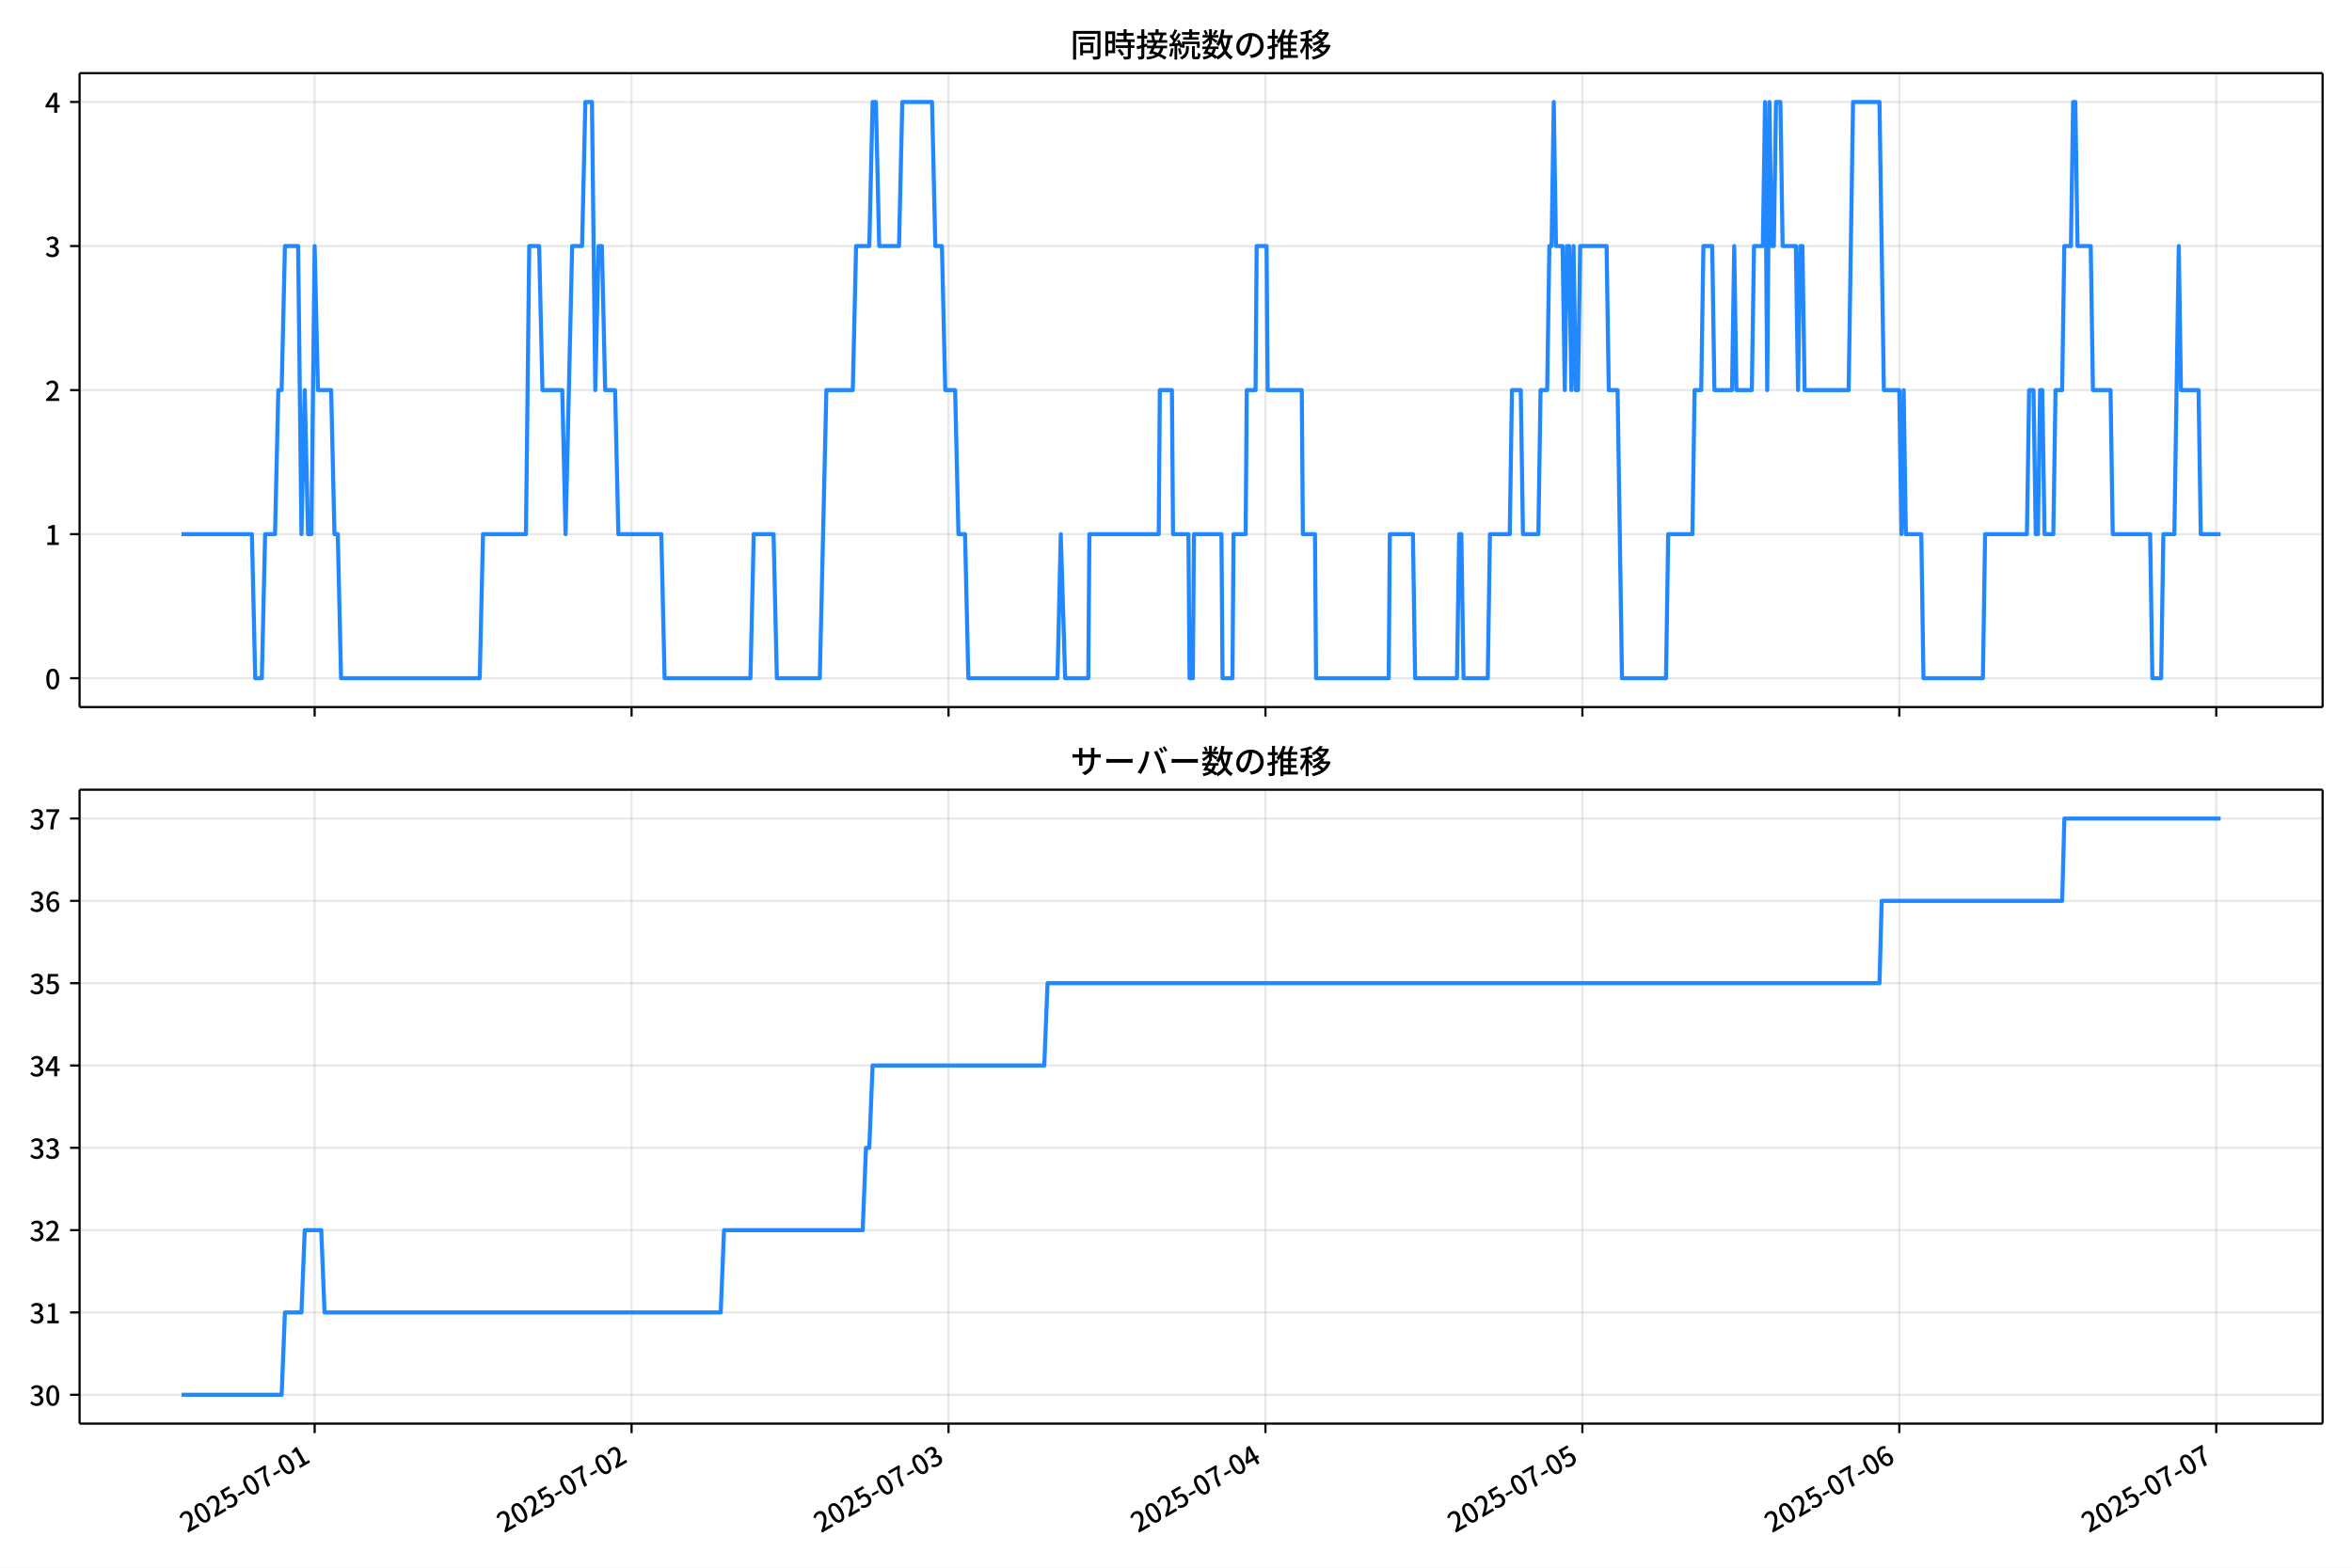
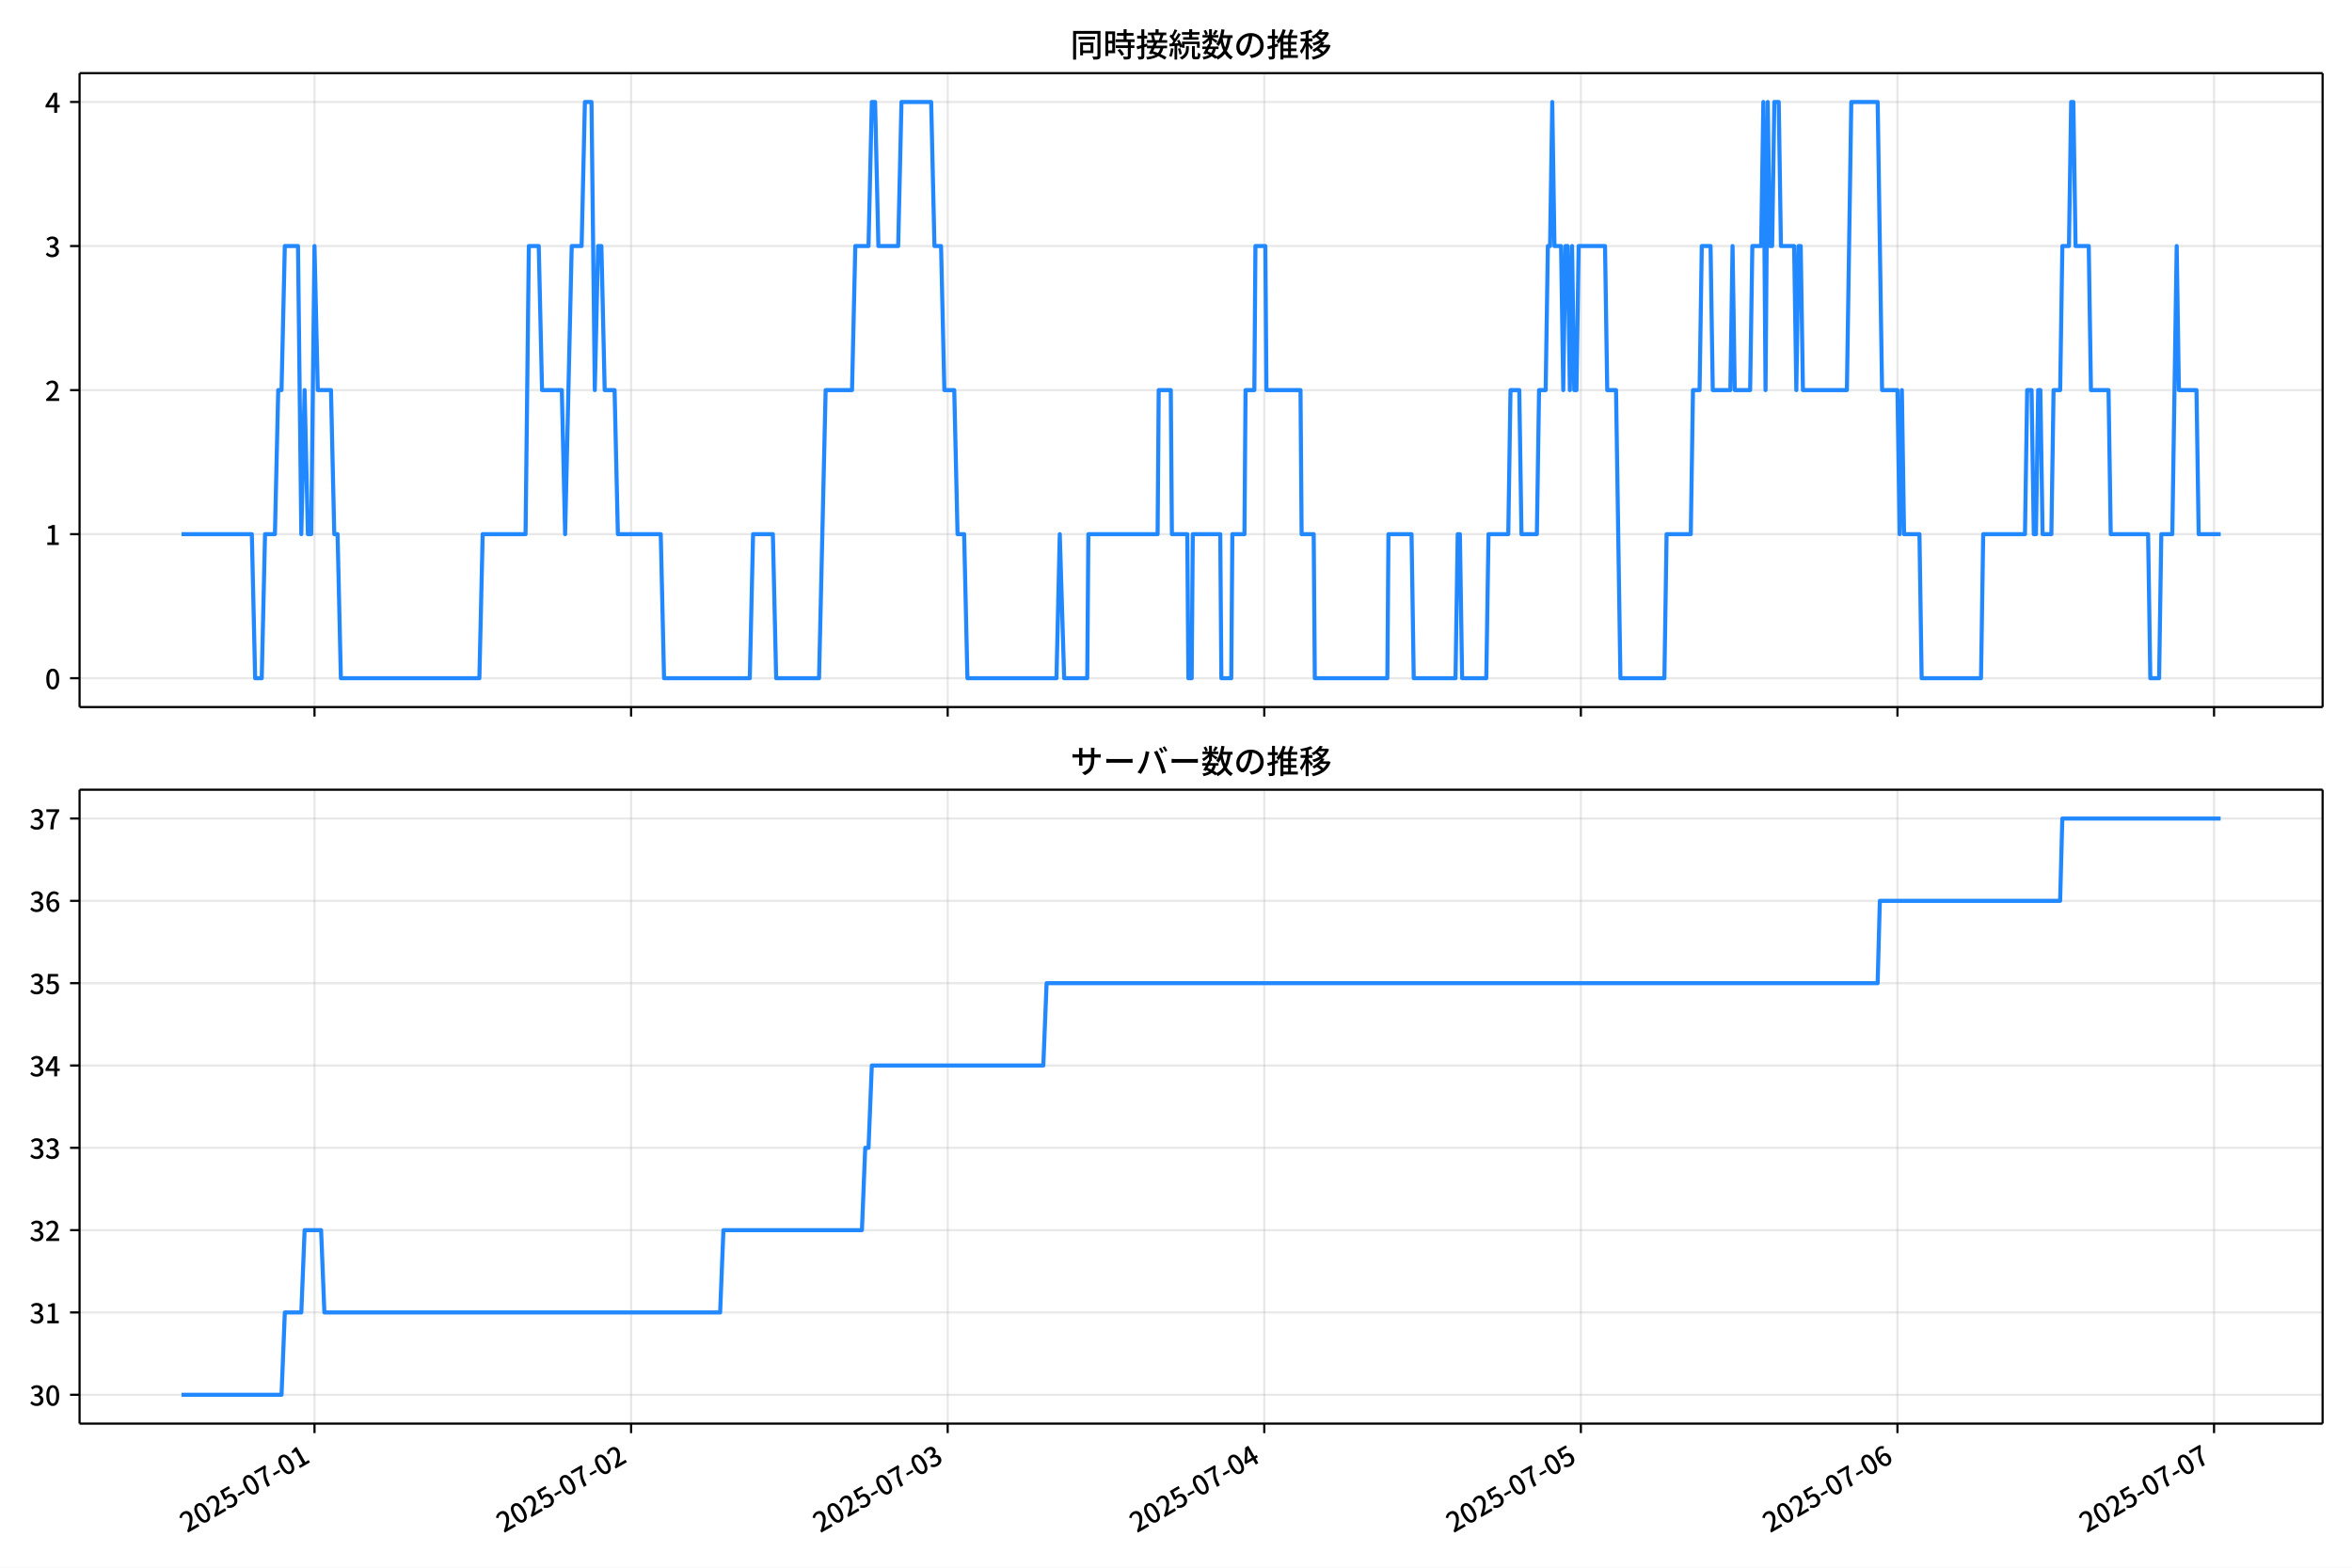
<svg xmlns="http://www.w3.org/2000/svg" xmlns:xlink="http://www.w3.org/1999/xlink" version="1.1" viewBox="0 0 864 576">
  <defs>
    <style type="text/css">*{stroke-linejoin: round; stroke-linecap: butt}</style>
  </defs>
  <g id="y">
    <g id="z">
      <path d="m0 576h864v-576h-864z" fill="#fff" />
    </g>
    <g id="aa">
      <g id="ab">
        <path d="m29.23 259.78h823.97v-232.9h-823.97z" fill="#fff" />
      </g>
      <g id="ac">
        <g id="ad">
          <g id="ae">
-             <path d="m115.59 259.78v-232.9" clip-path="url(#f)" fill="none" stroke="#b0b0b0" stroke-linecap="square" stroke-opacity=".3" stroke-width=".8" />
+             <path d="m115.53 259.78v-232.9" clip-path="url(#f)" fill="none" stroke="#b0b0b0" stroke-linecap="square" stroke-opacity=".3" stroke-width=".8" />
          </g>
          <g id="af">
            <defs>
              <path id="d" d="m0 0v3.5" stroke="#000" stroke-width=".8" />
            </defs>
-             <use x="115.585" y="259.778" stroke="#000000" stroke-width=".8" xlink:href="#d" />
+             <use x="115.533" y="259.778" stroke="#000000" stroke-width=".8" xlink:href="#d" />
          </g>
        </g>
        <g id="ag">
          <g id="ah">
-             <path d="m232.01 259.78v-232.9" clip-path="url(#f)" fill="none" stroke="#b0b0b0" stroke-linecap="square" stroke-opacity=".3" stroke-width=".8" />
+             <path d="m231.83 259.78v-232.9" clip-path="url(#f)" fill="none" stroke="#b0b0b0" stroke-linecap="square" stroke-opacity=".3" stroke-width=".8" />
          </g>
          <g id="ai">
-             <use x="232.009" y="259.778" stroke="#000000" stroke-width=".8" xlink:href="#d" />
+             <use x="231.831" y="259.778" stroke="#000000" stroke-width=".8" xlink:href="#d" />
          </g>
        </g>
        <g id="aj">
          <g id="ak">
-             <path d="m348.43 259.78v-232.9" clip-path="url(#f)" fill="none" stroke="#b0b0b0" stroke-linecap="square" stroke-opacity=".3" stroke-width=".8" />
+             <path d="m348.13 259.78v-232.9" clip-path="url(#f)" fill="none" stroke="#b0b0b0" stroke-linecap="square" stroke-opacity=".3" stroke-width=".8" />
          </g>
          <g id="al">
-             <use x="348.433" y="259.778" stroke="#000000" stroke-width=".8" xlink:href="#d" />
+             <use x="348.13" y="259.778" stroke="#000000" stroke-width=".8" xlink:href="#d" />
          </g>
        </g>
        <g id="am">
          <g id="an">
-             <path d="m464.86 259.78v-232.9" clip-path="url(#f)" fill="none" stroke="#b0b0b0" stroke-linecap="square" stroke-opacity=".3" stroke-width=".8" />
+             <path d="m464.43 259.78v-232.9" clip-path="url(#f)" fill="none" stroke="#b0b0b0" stroke-linecap="square" stroke-opacity=".3" stroke-width=".8" />
          </g>
          <g id="ao">
-             <use x="464.858" y="259.778" stroke="#000000" stroke-width=".8" xlink:href="#d" />
+             <use x="464.428" y="259.778" stroke="#000000" stroke-width=".8" xlink:href="#d" />
          </g>
        </g>
        <g id="ap">
          <g id="aq">
-             <path d="m581.28 259.78v-232.9" clip-path="url(#f)" fill="none" stroke="#b0b0b0" stroke-linecap="square" stroke-opacity=".3" stroke-width=".8" />
+             <path d="m580.73 259.78v-232.9" clip-path="url(#f)" fill="none" stroke="#b0b0b0" stroke-linecap="square" stroke-opacity=".3" stroke-width=".8" />
          </g>
          <g id="ar">
-             <use x="581.282" y="259.778" stroke="#000000" stroke-width=".8" xlink:href="#d" />
+             <use x="580.727" y="259.778" stroke="#000000" stroke-width=".8" xlink:href="#d" />
          </g>
        </g>
        <g id="as">
          <g id="at">
-             <path d="m697.71 259.78v-232.9" clip-path="url(#f)" fill="none" stroke="#b0b0b0" stroke-linecap="square" stroke-opacity=".3" stroke-width=".8" />
+             <path d="m697.03 259.78v-232.9" clip-path="url(#f)" fill="none" stroke="#b0b0b0" stroke-linecap="square" stroke-opacity=".3" stroke-width=".8" />
          </g>
          <g id="au">
-             <use x="697.706" y="259.778" stroke="#000000" stroke-width=".8" xlink:href="#d" />
+             <use x="697.025" y="259.778" stroke="#000000" stroke-width=".8" xlink:href="#d" />
          </g>
        </g>
        <g id="av">
          <g id="aw">
-             <path d="m814.13 259.78v-232.9" clip-path="url(#f)" fill="none" stroke="#b0b0b0" stroke-linecap="square" stroke-opacity=".3" stroke-width=".8" />
+             <path d="m813.32 259.78v-232.9" clip-path="url(#f)" fill="none" stroke="#b0b0b0" stroke-linecap="square" stroke-opacity=".3" stroke-width=".8" />
          </g>
          <g id="ax">
-             <use x="814.13" y="259.778" stroke="#000000" stroke-width=".8" xlink:href="#d" />
+             <use x="813.324" y="259.778" stroke="#000000" stroke-width=".8" xlink:href="#d" />
          </g>
        </g>
      </g>
      <g id="ay">
        <g id="az">
          <g id="ba">
            <path d="m29.23 249.19h823.97" clip-path="url(#f)" fill="none" stroke="#b0b0b0" stroke-linecap="square" stroke-opacity=".3" stroke-width=".8" />
          </g>
          <g id="bb">
            <defs>
              <path id="g" d="m0 0h-3.5" stroke="#000" stroke-width=".8" />
            </defs>
            <use x="29.23" y="249.191" stroke="#000000" stroke-width=".8" xlink:href="#g" />
          </g>
          <g id="bc">
            <g transform="translate(16.53 253.18) scale(.1 -.1)">
              <defs>
                <path id="a" transform="scale(.015625)" d="m1830-90q-460 0-806 275-346 276-535 823-188 547-188 1366 0 820 188 1357 189 538 535 803 346 266 806 266 461 0 800-269 340-269 528-803 189-534 189-1354 0-819-189-1366-188-547-528-823-339-275-800-275zm0 589q237 0 422 185 186 186 288 599 103 413 103 1091 0 679-103 1082-102 403-288 582-185 180-422 180-236 0-422-180-186-179-292-582-105-403-105-1082 0-678 105-1091 106-413 292-599 186-185 422-185z" />
              </defs>
              <use xlink:href="#a" />
            </g>
          </g>
        </g>
        <g id="bd">
          <g id="be">
            <path d="m29.23 196.26h823.97" clip-path="url(#f)" fill="none" stroke="#b0b0b0" stroke-linecap="square" stroke-opacity=".3" stroke-width=".8" />
          </g>
          <g id="bf">
            <use x="29.23" y="196.26" stroke="#000000" stroke-width=".8" xlink:href="#g" />
          </g>
          <g id="bg">
            <g transform="translate(16.53 200.25) scale(.1 -.1)">
              <defs>
                <path id="l" transform="scale(.015625)" d="m544 0v608h1037v3277h-845v467q333 58 579 147 247 90 451 218h557v-4109h915v-608h-2694z" />
              </defs>
              <use xlink:href="#l" />
            </g>
          </g>
        </g>
        <g id="bh">
          <g id="bi">
            <path d="m29.23 143.33h823.97" clip-path="url(#f)" fill="none" stroke="#b0b0b0" stroke-linecap="square" stroke-opacity=".3" stroke-width=".8" />
          </g>
          <g id="bj">
            <use x="29.23" y="143.329" stroke="#000000" stroke-width=".8" xlink:href="#g" />
          </g>
          <g id="bk">
            <g transform="translate(16.53 147.31) scale(.1 -.1)">
              <defs>
                <path id="b" transform="scale(.015625)" d="m282 0v429q697 621 1164 1136 468 515 701 956 234 442 234 826 0 256-87 451-86 196-262 301-176 106-445 106-275 0-506-151-230-150-422-368l-416 410q301 333 637 518 336 186 803 186 429 0 749-176t496-493 176-745q0-455-224-919t-615-935q-390-470-889-950 186 20 394 36t374 16h1184v-634h-3046z" />
              </defs>
              <use xlink:href="#b" />
            </g>
          </g>
        </g>
        <g id="bl">
          <g id="bm">
            <path d="m29.23 90.398h823.97" clip-path="url(#f)" fill="none" stroke="#b0b0b0" stroke-linecap="square" stroke-opacity=".3" stroke-width=".8" />
          </g>
          <g id="bn">
            <use x="29.23" y="90.398" stroke="#000000" stroke-width=".8" xlink:href="#g" />
          </g>
          <g id="bo">
            <g transform="translate(16.53 94.383) scale(.1 -.1)">
              <defs>
                <path id="h" transform="scale(.015625)" d="m1715-90q-371 0-656 90t-503 240q-217 150-377 323l359 474q211-205 479-359 269-153 634-153 269 0 467 92 199 93 311 266t112 423q0 256-125 451t-429 300q-304 106-835 106v551q467 0 732 105 266 106 384 291 119 186 119 423 0 307-192 489-192 183-531 183-269 0-503-119-233-118-438-316l-384 460q282 256 614 413 333 157 737 157 422 0 748-144 327-144 512-413 186-269 186-659 0-403-221-685-221-281-592-422v-26q269-70 490-227t349-400 128-557q0-422-215-726-214-304-573-468-358-163-787-163z" />
              </defs>
              <use xlink:href="#h" />
            </g>
          </g>
        </g>
        <g id="bp">
          <g id="bq">
            <path d="m29.23 37.466h823.97" clip-path="url(#f)" fill="none" stroke="#b0b0b0" stroke-linecap="square" stroke-opacity=".3" stroke-width=".8" />
          </g>
          <g id="br">
            <use x="29.23" y="37.466" stroke="#000000" stroke-width=".8" xlink:href="#g" />
          </g>
          <g id="bs">
            <g transform="translate(16.53 41.451) scale(.1 -.1)">
              <defs>
                <path id="k" transform="scale(.015625)" d="m2170 0v3072q0 192 12 457 13 266 20 458h-26q-90-179-183-365-92-185-195-364l-921-1415h2579v-576h-3328v493l1875 2957h858v-4717h-691z" />
              </defs>
              <use xlink:href="#k" />
            </g>
          </g>
        </g>
      </g>
      <g id="bt">
-         <path d="m66.683 196.26h25.86l1.213 52.931h2.425l1.213-52.931h3.638l1.213-52.931h1.213l1.213-52.931h4.851l1.213 105.86 1.213-52.931 1.213 52.931h1.213l1.213-105.86 1.213 52.931h4.851l1.213 52.931h1.213l1.213 52.931h50.936l1.213-52.931h15.766l1.213-105.86h3.638l1.213 52.931h7.277l1.213 52.931 2.425-105.86h3.638l1.213-52.931h2.425l1.213 105.86 1.213-52.931h1.213l1.213 52.931h3.638l1.213 52.931h15.766l1.213 52.931h31.532l1.213-52.931h7.277l1.213 52.931h15.766l2.425-105.86h9.702l1.213-52.931h4.851l1.213-52.931h1.213l1.213 52.931h7.277l1.213-52.931h10.915l1.213 52.931h2.425l1.213 52.931h3.638l1.213 52.931h2.425l1.213 52.931h32.744l1.213-52.931 1.617 52.931h8.489l.404-52.931h25.468l.404-52.931h4.447l.404 52.931h5.66l.404 52.931h1.213l.404-52.931h10.106l.404 52.931h3.638l.404-52.931h4.447l.404-52.931h3.234l.404-52.931h3.638l.404 52.931h12.532l.404 52.931h4.447l.404 52.931h26.681l.404-52.931h8.489l.808 52.931h15.362l.808-52.931h.808l.808 52.931h8.893l.808-52.931h7.277l.808-52.931h3.234l.808 52.931h5.66l.808-52.931h2.425l.808-52.931h.808l.808-52.931.808 52.931h2.425l.808 52.931.808-52.931h.808l.808 52.931.808-52.931.808 52.931h.808l.808-52.931h9.702l.808 52.931h3.234l1.617 105.86h16.17l.808-52.931h8.893l.808-52.931h2.425l.808-52.931h3.234l.808 52.931h6.468l.808-52.931.808 52.931h5.66l.808-52.931h3.234l.808-52.931.808 105.86.808-105.86.808 52.931h.808l.808-52.931h1.617l.808 52.931h4.851l.808 52.931.808-52.931h.808l.808 52.931h16.17l1.617-105.86h9.702l1.617 105.86h5.66l.808 52.931.808-52.931.808 52.931h5.66l.808 52.931h21.83l.808-52.931h15.362l.808-52.931h1.617l.808 52.931h.808l.808-52.931h.808l.808 52.931h3.234l.808-52.931h2.425l.808-52.931h2.425l.808-52.931h.808l.808 52.931h4.851l.808 52.931h6.468l.808 52.931h13.745l.808 52.931h3.234l.808-52.931h4.043l1.617-105.86.808 52.931h6.468l.808 52.931h7.277v0" clip-path="url(#f)" fill="none" stroke="#28f" stroke-linecap="square" stroke-width="1.5" />
+         <path d="m66.683 196.26h25.832l1.211 52.931h2.423l1.211-52.931h3.634l1.211-52.931h1.211l1.211-52.931h4.846l1.211 105.86 1.211-52.931 1.211 52.931h1.211l1.211-105.86 1.211 52.931h4.846l1.211 52.931h1.211l1.211 52.931h50.881l1.211-52.931h15.749l1.211-105.86h3.634l1.211 52.931h7.269l1.211 52.931 2.423-105.86h3.634l1.211-52.931h2.423l1.211 105.86 1.211-52.931h1.211l1.211 52.931h3.634l1.211 52.931h15.749l1.211 52.931h31.498l1.211-52.931h7.269l1.211 52.931h15.749l2.423-105.86h9.691l1.211-52.931h4.846l1.211-52.931h1.211l1.211 52.931h7.269l1.211-52.931h10.903l1.211 52.931h2.423l1.211 52.931h3.634l1.211 52.931h2.423l1.211 52.931h32.709l1.211-52.931 1.615 52.931h8.48l.404-52.931h25.44l.404-52.931h4.442l.404 52.931h5.653l.404 52.931h1.211l.404-52.931h10.095l.404 52.931h3.634l.404-52.931h4.442l.404-52.931h3.231l.404-52.931h3.634l.404 52.931h12.518l.404 52.931h4.442l.404 52.931h26.652l.404-52.931h8.48l.808 52.931h15.345l.808-52.931h.808l.808 52.931h8.884l.808-52.931h7.269l.808-52.931h3.231l.808 52.931h5.653l.808-52.931h2.423l.808-52.931h.808l.808-52.931.808 52.931h2.423l.808 52.931.808-52.931h.808l.808 52.931.808-52.931.808 52.931h.808l.808-52.931h9.691l.808 52.931h3.231l1.615 105.86h16.153l.808-52.931h8.884l.808-52.931h2.423l.808-52.931h3.231l.808 52.931h6.461l.808-52.931.808 52.931h5.653l.808-52.931h3.231l.808-52.931.808 105.86.808-105.86.808 52.931h.808l.808-52.931h1.615l.808 52.931h4.846l.808 52.931.808-52.931h.808l.808 52.931h16.153l1.615-105.86h9.691l1.615 105.86h5.653l.808 52.931.808-52.931.808 52.931h5.653l.808 52.931h21.806l.808-52.931h15.345l.808-52.931h1.615l.808 52.931h.808l.808-52.931h.808l.808 52.931h3.231l.808-52.931h2.423l.808-52.931h2.423l.808-52.931h.808l.808 52.931h4.846l.808 52.931h6.461l.808 52.931h13.73l.808 52.931h3.231l.808-52.931h4.038l1.615-105.86.808 52.931h6.461l.808 52.931h8.076v0" clip-path="url(#f)" fill="none" stroke="#28f" stroke-linecap="square" stroke-width="1.5" />
      </g>
      <g id="bu">
        <path d="m29.23 259.78v-232.9" fill="none" stroke="#000" stroke-linecap="square" stroke-width=".8" />
      </g>
      <g id="bv">
        <path d="m853.2 259.78v-232.9" fill="none" stroke="#000" stroke-linecap="square" stroke-width=".8" />
      </g>
      <g id="bw">
        <path d="m29.23 259.78h823.97" fill="none" stroke="#000" stroke-linecap="square" stroke-width=".8" />
      </g>
      <g id="bx">
        <path d="m29.23 26.88h823.97" fill="none" stroke="#000" stroke-linecap="square" stroke-width=".8" />
      </g>
      <g id="by">
        <g transform="translate(393.22 20.88) scale(.12 -.12)">
          <defs>
            <path id="v" transform="scale(.015625)" d="m1587 3936h3232v-518h-3232v518zm320-1114h557v-2534h-557v2534zm301 0h2291v-2086h-2291v512h1734v1069h-1734v505zm-1683 2260h5113v-570h-4524v-5056h-589v5626zm4768 0h595v-4896q0-250-67-397t-227-218q-160-77-426-96t-675-19q-13 83-45 192t-77 218q-45 108-89 185 281-13 527-13 247 0 330 0 83 7 118 42 36 35 36 112v4890z" />
            <path id="t" transform="scale(.015625)" d="m2714 4672h3238v-525h-3238v525zm-244-1235h3712v-538h-3712v538zm20-1184h3635v-531h-3635v531zm1523 3155h595v-2310h-595v2310zm832-2451h589v-2823q0-230-61-364-61-135-227-199-167-70-423-86t-633-16q-20 121-78 285-57 163-121 284 275-6 509-9t310-3q77 6 106 28 29 23 29 93v2810zm-2023-1677 487 282q153-160 313-352t294-381q135-189 206-343l-519-313q-64 153-189 348-124 196-278 394-154 199-314 365zm-2086 3718h1619v-4281h-1619v544h1056v3187h-1056v550zm32-1843h1293v-537h-1293v537zm-320 1843h563v-4832h-563v4832z" />
            <path id="u" transform="scale(.015625)" d="m3866 5408h614v-870h-614v870zm-1479-653h3597v-518h-3597v518zm-230-1485h4e3v-518h-4e3v518zm825 922 519 102q64-160 121-342 58-182 96-352 39-170 45-304l-544-128q-6 134-42 313-35 180-83 365-48 186-112 346zm1856 109 589-71q-96-275-202-557-105-281-195-486l-518 77q58 147 122 329 64 183 118 372t86 336zm-2643-2106h3943v-518h-3943v518zm1408 685 602-115q-167-371-362-784t-390-797-362-685l-525 179q160 288 346 666t368 784 323 752zm-659-2157 358 403q352-102 733-240 381-137 752-304 371-166 697-336 327-169 558-329l-384-461q-218 160-532 336-313 176-685 345-371 170-755 323-384 154-742 263zm1894 1114 583-71q-122-550-353-944-230-393-604-662t-922-435q-547-167-1296-269-25 128-93 269-67 141-137 230 678 64 1168 192t819 349q330 221 531 550 202 330 304 791zm-4684 217q396 90 953 240 557 151 1120 311l77-544q-525-154-1053-311-528-156-963-284l-134 588zm121 2093h1965v-563h-1965v563zm819 1248h576v-5229q0-236-51-374t-192-208q-141-77-355-99-214-23-541-16-13 115-64 288t-109 294q205-6 381-6t234 0q64 0 92 28 29 29 29 93v5229z" />
            <path id="s" transform="scale(.015625)" d="m4058 5408h595v-1798h-595v1798zm-1415-563h3443v-499h-3443v499zm231-992h3008v-499h-3008v499zm-224-877h3475v-1203h-531v729h-2432v-729h-512v1203zm1964-877h551v-1881q0-122 22-157 23-35 106-35 25 0 92 0 68 0 135 0t99 0q51 0 83 54t45 224 19 515q90-70 234-131t259-93q-19-429-83-662-64-234-183-326-118-93-316-93-39 0-103 0t-134 0-138 0q-67 0-99 0-237 0-365 64t-176 218q-48 153-48 422v1881zm-1164-6h550v-455q0-243-48-528-48-284-186-579-137-294-409-572-272-279-727-503-70 90-192 208-121 118-230 195 416 205 665 438 250 234 371 474 122 240 164 467 42 228 42 413v442zm-2240 3309 524-192q-121-244-259-503-137-259-275-496t-259-416l-410 173q122 186 246 438 125 253 240 515 116 263 193 481zm716-743 500-230q-224-359-496-756-272-396-548-764-275-368-518-650l-358 205q179 211 377 483 199 272 387 569 189 298 358 592 170 295 298 551zm-1721-665 307 403q166-154 339-340 173-185 320-364t224-327l-326-460q-77 160-218 348-141 189-314 384-172 196-332 356zm1485-832 435 179q128-211 249-458 122-246 215-474 93-227 137-412l-473-211q-32 185-119 422-86 237-201 486-115 250-243 468zm-1530-583q422 26 998 54 576 29 1184 68l7-499q-570-45-1127-84-556-38-992-70l-70 531zm1702-992 436 135q121-276 214-596t118-556l-454-148q-26 237-112 563-86 327-202 602zm-1363 109 499-83q-57-455-163-897-105-441-253-748-51 32-134 73-83 42-170 83-86 42-144 62 148 294 234 697t131 813zm691 627h525v-2861h-525v2861z" />
            <path id="n" transform="scale(.015625)" d="m224 2022h3187v-499h-3187v499zm51 2247h3111v-487h-3111v487zm1127-1735 563-121q-154-320-333-672t-352-679q-173-326-326-582l-532 173q148 243 324 566t345 669q170 346 311 646zm934-832 563-64q-89-480-262-838t-461-614-701-432-976-298q-25 128-99 269t-157 237q659 102 1085 303 426 202 666 554t342 883zm422 3597 519-211q-147-218-298-436-150-217-278-377l-403 186q121 173 252 413 132 240 208 425zm-1203 109h563v-2957h-563v2957zm-1075-320 448 186q134-192 246-420 112-227 157-393l-467-211q-38 172-147 406t-237 432zm1094-1050 397-236q-160-263-400-529-240-265-519-489-278-224-553-378-51 103-141 237-89 135-179 218 269 109 534 294 266 186 493 416 228 231 368 467zm487-204q83-45 246-145 163-99 352-211t346-211 221-150l-327-423q-83 77-230 198-147 122-317 253-170 132-327 250-156 119-259 189l295 250zm1798 396h2311v-556h-2311v556zm115 1178 615-90q-103-640-263-1235t-384-1101q-224-505-512-889-44 57-134 134t-186 157-166 125q275 339 473 796 199 458 340 995 141 538 217 1108zm1223-1510 614-58q-147-1101-445-1940-297-838-813-1443-515-604-1321-1014-26 71-90 177-64 105-134 208-70 102-128 159 742 346 1212 880 471 535 730 1290 260 755 375 1741zm-1005-135q134-851 387-1597 253-745 659-1305 407-560 1002-874-70-57-154-150-83-93-154-189-70-96-121-179-633 371-1056 988-422 618-688 1434-265 816-425 1783l550 89zm-3309-3065 327 416q377-148 754-330 378-182 701-378 324-195 548-368l-416-435q-211 179-519 378-307 198-666 383-358 186-729 334z" />
            <path id="r" transform="scale(.015625)" d="m3686 4378q-64-493-163-1041-99-547-265-1084-192-653-432-1104t-522-688-595-237q-320 0-596 221-275 221-448 621-172 400-172 931 0 537 220 1017 221 480 611 851 391 372 909 583 519 211 1121 211 576 0 1040-186 464-185 793-515 330-329 502-771 173-441 173-941 0-672-278-1194-278-521-816-851-538-329-1318-444l-378 601q166 20 307 42t263 48q307 70 585 217 279 148 496 375 218 227 342 534 125 308 125 692t-122 713q-121 330-358 573-236 243-582 380-346 138-781 138-525 0-935-186-409-185-694-489-284-304-432-656-147-352-147-678 0-365 89-605 90-240 224-355 135-115 276-115t288 144 297 457q151 314 298 800 147 461 246 982 100 522 145 1021l684-12z" />
            <path id="o" transform="scale(.015625)" d="m2995 2925h2893v-519h-2893v519zm0-1280h2893v-519h-2893v519zm-64-1299h3232v-557h-3232v557zm1312 3577h563v-3763h-563v3763zm429 1466 634-141q-154-390-340-794-185-403-339-684l-512 140q103 199 208 458 106 259 195 528 90 269 154 493zm-1472 25 582-147q-153-518-371-1018-217-499-483-931t-573-758q-38 64-109 160-70 96-147 198-77 103-141 160 416 416 733 1034t509 1302zm128-1203h2720v-537h-2720v-4205h-582v4422l313 320h269zm-3174-2157q396 90 953 240 557 151 1120 311l77-544q-525-154-1053-311-528-156-963-284l-134 588zm121 2093h1965v-563h-1965v563zm819 1248h576v-5229q0-236-51-374t-192-208q-141-77-355-99-214-23-541-16-13 115-64 288t-109 294q205-6 381-6t234 0q64 0 92 28 29 29 29 93v5229z" />
            <path id="m" transform="scale(.015625)" d="m4051 5402 595-109q-281-493-729-941t-1107-806q-39 64-106 144t-141 153q-73 74-137 119 608 288 1011 678t614 762zm-77-557h1511v-493h-1863l352 493zm1293 0h109l109 25 384-179q-192-505-496-905t-695-701q-390-301-845-519-454-217-947-358-44 109-137 253t-176 227q448 109 867 294 419 186 777 445 359 259 631 592t419 730v96zm-1990-954 377 307q167-96 336-218 170-121 320-249 151-128 247-237l-397-332q-90 108-237 236t-317 259q-169 132-329 234zm1107-934 595-109q-307-538-803-1031-496-492-1232-876-38 64-102 144t-138 156q-74 77-138 116 455 217 807 483t604 554q253 288 407 563zm-90-589h1460v-506h-1818l358 506zm1268 0h121l109 26 384-167q-192-614-531-1075t-787-794q-448-332-983-553-534-221-1129-355-45 115-132 269-86 153-176 249 551 96 1043 285 493 189 903 473 410 285 714 669t464 883v90zm-2132-1056 410 339q186-102 384-237 198-134 371-275t282-269l-435-371q-103 128-270 272-166 144-361 288t-381 253zm-2150 3533h589v-5376h-589v5376zm-992-1242h2336v-569h-2336v569zm1024-224 365-160q-96-339-231-707-134-368-291-727-157-358-336-672-179-313-365-537-44 128-134 291t-160 272q173 192 339 457 167 266 323 570 157 304 282 618t208 595zm941 1946 416-467q-314-122-695-221-380-99-784-173-403-74-780-131-20 102-71 236-51 135-102 231 358 58 732 138 375 80 711 179t573 208zm-397-2579q58-45 179-170 122-125 266-266 144-140 259-265t160-183l-352-473q-58 102-157 255-99 154-218 317-118 164-227 311-108 147-185 237l275 237z" />
          </defs>
          <use xlink:href="#v" />
          <use transform="translate(100)" xlink:href="#t" />
          <use transform="translate(200)" xlink:href="#u" />
          <use transform="translate(300)" xlink:href="#s" />
          <use transform="translate(400)" xlink:href="#n" />
          <use transform="translate(500)" xlink:href="#r" />
          <use transform="translate(600)" xlink:href="#o" />
          <use transform="translate(700)" xlink:href="#m" />
        </g>
      </g>
    </g>
    <g id="bz">
      <g id="ca">
        <path d="m29.23 523.06h823.97v-232.9h-823.97z" fill="#fff" />
      </g>
      <g id="cb">
        <g id="cc">
          <g id="cd">
-             <path d="m115.59 523.06v-232.9" clip-path="url(#c)" fill="none" stroke="#b0b0b0" stroke-linecap="square" stroke-opacity=".3" stroke-width=".8" />
+             <path d="m115.53 523.06v-232.9" clip-path="url(#c)" fill="none" stroke="#b0b0b0" stroke-linecap="square" stroke-opacity=".3" stroke-width=".8" />
          </g>
          <g id="ce">
-             <use x="115.585" y="523.055" stroke="#000000" stroke-width=".8" xlink:href="#d" />
+             <use x="115.533" y="523.055" stroke="#000000" stroke-width=".8" xlink:href="#d" />
          </g>
          <g id="cf">
-             <g transform="translate(68.796 563.33) rotate(-30) scale(.1 -.1)">
+             <g transform="translate(68.743 563.33) rotate(-30) scale(.1 -.1)">
              <defs>
                <path id="j" transform="scale(.015625)" d="m1715-90q-365 0-653 90t-506 237q-217 147-383 307l352 480q134-134 294-246t361-183q202-70 452-70 262 0 473 118 212 119 333 346 122 227 122 541 0 460-247 716-246 256-649 256-224 0-384-64t-365-198l-365 237 141 2240h2387v-627h-1747l-109-1204q154 77 307 118 154 42 340 42 397 0 723-160t518-490q192-329 192-847 0-519-224-887t-586-560q-361-192-777-192z" />
                <path id="e" transform="scale(.015625)" d="m301 1536v544h1689v-544h-1689z" />
                <path id="i" transform="scale(.015625)" d="m1235 0q32 646 109 1187t224 1024 384 941 576 938h-2208v627h3027v-455q-409-512-665-989-256-476-397-969t-205-1053-90-1251h-755z" />
              </defs>
              <use xlink:href="#b" />
              <use transform="translate(57)" xlink:href="#a" />
              <use transform="translate(114)" xlink:href="#b" />
              <use transform="translate(171)" xlink:href="#j" />
              <use transform="translate(228)" xlink:href="#e" />
              <use transform="translate(263.7)" xlink:href="#a" />
              <use transform="translate(320.7)" xlink:href="#i" />
              <use transform="translate(377.7)" xlink:href="#e" />
              <use transform="translate(413.4)" xlink:href="#a" />
              <use transform="translate(470.4)" xlink:href="#l" />
            </g>
          </g>
        </g>
        <g id="cg">
          <g id="ch">
-             <path d="m232.01 523.06v-232.9" clip-path="url(#c)" fill="none" stroke="#b0b0b0" stroke-linecap="square" stroke-opacity=".3" stroke-width=".8" />
+             <path d="m231.83 523.06v-232.9" clip-path="url(#c)" fill="none" stroke="#b0b0b0" stroke-linecap="square" stroke-opacity=".3" stroke-width=".8" />
          </g>
          <g id="ci">
-             <use x="232.009" y="523.055" stroke="#000000" stroke-width=".8" xlink:href="#d" />
+             <use x="231.831" y="523.055" stroke="#000000" stroke-width=".8" xlink:href="#d" />
          </g>
          <g id="cj">
-             <g transform="translate(185.22 563.33) rotate(-30) scale(.1 -.1)">
+             <g transform="translate(185.04 563.33) rotate(-30) scale(.1 -.1)">
              <use xlink:href="#b" />
              <use transform="translate(57)" xlink:href="#a" />
              <use transform="translate(114)" xlink:href="#b" />
              <use transform="translate(171)" xlink:href="#j" />
              <use transform="translate(228)" xlink:href="#e" />
              <use transform="translate(263.7)" xlink:href="#a" />
              <use transform="translate(320.7)" xlink:href="#i" />
              <use transform="translate(377.7)" xlink:href="#e" />
              <use transform="translate(413.4)" xlink:href="#a" />
              <use transform="translate(470.4)" xlink:href="#b" />
            </g>
          </g>
        </g>
        <g id="ck">
          <g id="cl">
-             <path d="m348.43 523.06v-232.9" clip-path="url(#c)" fill="none" stroke="#b0b0b0" stroke-linecap="square" stroke-opacity=".3" stroke-width=".8" />
+             <path d="m348.13 523.06v-232.9" clip-path="url(#c)" fill="none" stroke="#b0b0b0" stroke-linecap="square" stroke-opacity=".3" stroke-width=".8" />
          </g>
          <g id="cm">
-             <use x="348.433" y="523.055" stroke="#000000" stroke-width=".8" xlink:href="#d" />
+             <use x="348.13" y="523.055" stroke="#000000" stroke-width=".8" xlink:href="#d" />
          </g>
          <g id="cn">
-             <g transform="translate(301.64 563.33) rotate(-30) scale(.1 -.1)">
+             <g transform="translate(301.34 563.33) rotate(-30) scale(.1 -.1)">
              <use xlink:href="#b" />
              <use transform="translate(57)" xlink:href="#a" />
              <use transform="translate(114)" xlink:href="#b" />
              <use transform="translate(171)" xlink:href="#j" />
              <use transform="translate(228)" xlink:href="#e" />
              <use transform="translate(263.7)" xlink:href="#a" />
              <use transform="translate(320.7)" xlink:href="#i" />
              <use transform="translate(377.7)" xlink:href="#e" />
              <use transform="translate(413.4)" xlink:href="#a" />
              <use transform="translate(470.4)" xlink:href="#h" />
            </g>
          </g>
        </g>
        <g id="co">
          <g id="cp">
-             <path d="m464.86 523.06v-232.9" clip-path="url(#c)" fill="none" stroke="#b0b0b0" stroke-linecap="square" stroke-opacity=".3" stroke-width=".8" />
+             <path d="m464.43 523.06v-232.9" clip-path="url(#c)" fill="none" stroke="#b0b0b0" stroke-linecap="square" stroke-opacity=".3" stroke-width=".8" />
          </g>
          <g id="cq">
-             <use x="464.858" y="523.055" stroke="#000000" stroke-width=".8" xlink:href="#d" />
+             <use x="464.428" y="523.055" stroke="#000000" stroke-width=".8" xlink:href="#d" />
          </g>
          <g id="cr">
-             <g transform="translate(418.07 563.33) rotate(-30) scale(.1 -.1)">
+             <g transform="translate(417.64 563.33) rotate(-30) scale(.1 -.1)">
              <use xlink:href="#b" />
              <use transform="translate(57)" xlink:href="#a" />
              <use transform="translate(114)" xlink:href="#b" />
              <use transform="translate(171)" xlink:href="#j" />
              <use transform="translate(228)" xlink:href="#e" />
              <use transform="translate(263.7)" xlink:href="#a" />
              <use transform="translate(320.7)" xlink:href="#i" />
              <use transform="translate(377.7)" xlink:href="#e" />
              <use transform="translate(413.4)" xlink:href="#a" />
              <use transform="translate(470.4)" xlink:href="#k" />
            </g>
          </g>
        </g>
        <g id="cs">
          <g id="ct">
-             <path d="m581.28 523.06v-232.9" clip-path="url(#c)" fill="none" stroke="#b0b0b0" stroke-linecap="square" stroke-opacity=".3" stroke-width=".8" />
+             <path d="m580.73 523.06v-232.9" clip-path="url(#c)" fill="none" stroke="#b0b0b0" stroke-linecap="square" stroke-opacity=".3" stroke-width=".8" />
          </g>
          <g id="cu">
-             <use x="581.282" y="523.055" stroke="#000000" stroke-width=".8" xlink:href="#d" />
+             <use x="580.727" y="523.055" stroke="#000000" stroke-width=".8" xlink:href="#d" />
          </g>
          <g id="cv">
-             <g transform="translate(534.49 563.33) rotate(-30) scale(.1 -.1)">
+             <g transform="translate(533.94 563.33) rotate(-30) scale(.1 -.1)">
              <use xlink:href="#b" />
              <use transform="translate(57)" xlink:href="#a" />
              <use transform="translate(114)" xlink:href="#b" />
              <use transform="translate(171)" xlink:href="#j" />
              <use transform="translate(228)" xlink:href="#e" />
              <use transform="translate(263.7)" xlink:href="#a" />
              <use transform="translate(320.7)" xlink:href="#i" />
              <use transform="translate(377.7)" xlink:href="#e" />
              <use transform="translate(413.4)" xlink:href="#a" />
              <use transform="translate(470.4)" xlink:href="#j" />
            </g>
          </g>
        </g>
        <g id="cw">
          <g id="cx">
-             <path d="m697.71 523.06v-232.9" clip-path="url(#c)" fill="none" stroke="#b0b0b0" stroke-linecap="square" stroke-opacity=".3" stroke-width=".8" />
+             <path d="m697.03 523.06v-232.9" clip-path="url(#c)" fill="none" stroke="#b0b0b0" stroke-linecap="square" stroke-opacity=".3" stroke-width=".8" />
          </g>
          <g id="cy">
-             <use x="697.706" y="523.055" stroke="#000000" stroke-width=".8" xlink:href="#d" />
+             <use x="697.025" y="523.055" stroke="#000000" stroke-width=".8" xlink:href="#d" />
          </g>
          <g id="cz">
-             <g transform="translate(650.92 563.33) rotate(-30) scale(.1 -.1)">
+             <g transform="translate(650.24 563.33) rotate(-30) scale(.1 -.1)">
              <defs>
                <path id="p" transform="scale(.015625)" d="m1971-90q-339 0-634 144-294 144-518 435-224 292-352 733-128 442-128 1044 0 678 147 1161 148 483 397 784 250 301 570 445t665 144q397 0 688-147 292-147 490-359l-403-448q-128 154-327 253-198 99-409 99-307 0-567-182-259-182-413-605-153-422-153-1145 0-608 115-1002t326-589q212-195 493-195 212 0 375 121 163 122 259 343t96 522q0 300-90 511-89 212-259 320-169 109-419 109-211 0-451-134t-458-461l-25 538q134 192 313 323t374 201q196 71 375 71 397 0 694-163 298-163 467-490 170-326 170-825 0-468-195-817-195-348-512-544-317-195-701-195z" />
              </defs>
              <use xlink:href="#b" />
              <use transform="translate(57)" xlink:href="#a" />
              <use transform="translate(114)" xlink:href="#b" />
              <use transform="translate(171)" xlink:href="#j" />
              <use transform="translate(228)" xlink:href="#e" />
              <use transform="translate(263.7)" xlink:href="#a" />
              <use transform="translate(320.7)" xlink:href="#i" />
              <use transform="translate(377.7)" xlink:href="#e" />
              <use transform="translate(413.4)" xlink:href="#a" />
              <use transform="translate(470.4)" xlink:href="#p" />
            </g>
          </g>
        </g>
        <g id="da">
          <g id="db">
-             <path d="m814.13 523.06v-232.9" clip-path="url(#c)" fill="none" stroke="#b0b0b0" stroke-linecap="square" stroke-opacity=".3" stroke-width=".8" />
+             <path d="m813.32 523.06v-232.9" clip-path="url(#c)" fill="none" stroke="#b0b0b0" stroke-linecap="square" stroke-opacity=".3" stroke-width=".8" />
          </g>
          <g id="dc">
-             <use x="814.13" y="523.055" stroke="#000000" stroke-width=".8" xlink:href="#d" />
+             <use x="813.324" y="523.055" stroke="#000000" stroke-width=".8" xlink:href="#d" />
          </g>
          <g id="dd">
-             <g transform="translate(767.34 563.33) rotate(-30) scale(.1 -.1)">
+             <g transform="translate(766.53 563.33) rotate(-30) scale(.1 -.1)">
              <use xlink:href="#b" />
              <use transform="translate(57)" xlink:href="#a" />
              <use transform="translate(114)" xlink:href="#b" />
              <use transform="translate(171)" xlink:href="#j" />
              <use transform="translate(228)" xlink:href="#e" />
              <use transform="translate(263.7)" xlink:href="#a" />
              <use transform="translate(320.7)" xlink:href="#i" />
              <use transform="translate(377.7)" xlink:href="#e" />
              <use transform="translate(413.4)" xlink:href="#a" />
              <use transform="translate(470.4)" xlink:href="#i" />
            </g>
          </g>
        </g>
      </g>
      <g id="de">
        <g id="df">
          <g id="dg">
            <path d="m29.23 512.47h823.97" clip-path="url(#c)" fill="none" stroke="#b0b0b0" stroke-linecap="square" stroke-opacity=".3" stroke-width=".8" />
          </g>
          <g id="dh">
            <use x="29.23" y="512.469" stroke="#000000" stroke-width=".8" xlink:href="#g" />
          </g>
          <g id="di">
            <g transform="translate(10.83 516.45) scale(.1 -.1)">
              <use xlink:href="#h" />
              <use transform="translate(57)" xlink:href="#a" />
            </g>
          </g>
        </g>
        <g id="dj">
          <g id="dk">
            <path d="m29.23 482.22h823.97" clip-path="url(#c)" fill="none" stroke="#b0b0b0" stroke-linecap="square" stroke-opacity=".3" stroke-width=".8" />
          </g>
          <g id="dl">
            <use x="29.23" y="482.223" stroke="#000000" stroke-width=".8" xlink:href="#g" />
          </g>
          <g id="dm">
            <g transform="translate(10.83 486.21) scale(.1 -.1)">
              <use xlink:href="#h" />
              <use transform="translate(57)" xlink:href="#l" />
            </g>
          </g>
        </g>
        <g id="dn">
          <g id="do">
            <path d="m29.23 451.98h823.97" clip-path="url(#c)" fill="none" stroke="#b0b0b0" stroke-linecap="square" stroke-opacity=".3" stroke-width=".8" />
          </g>
          <g id="dp">
            <use x="29.23" y="451.976" stroke="#000000" stroke-width=".8" xlink:href="#g" />
          </g>
          <g id="dq">
            <g transform="translate(10.83 455.96) scale(.1 -.1)">
              <use xlink:href="#h" />
              <use transform="translate(57)" xlink:href="#b" />
            </g>
          </g>
        </g>
        <g id="dr">
          <g id="ds">
            <path d="m29.23 421.73h823.97" clip-path="url(#c)" fill="none" stroke="#b0b0b0" stroke-linecap="square" stroke-opacity=".3" stroke-width=".8" />
          </g>
          <g id="dt">
            <use x="29.23" y="421.73" stroke="#000000" stroke-width=".8" xlink:href="#g" />
          </g>
          <g id="du">
            <g transform="translate(10.83 425.71) scale(.1 -.1)">
              <use xlink:href="#h" />
              <use transform="translate(57)" xlink:href="#h" />
            </g>
          </g>
        </g>
        <g id="dv">
          <g id="dw">
            <path d="m29.23 391.48h823.97" clip-path="url(#c)" fill="none" stroke="#b0b0b0" stroke-linecap="square" stroke-opacity=".3" stroke-width=".8" />
          </g>
          <g id="dx">
            <use x="29.23" y="391.483" stroke="#000000" stroke-width=".8" xlink:href="#g" />
          </g>
          <g id="dy">
            <g transform="translate(10.83 395.47) scale(.1 -.1)">
              <use xlink:href="#h" />
              <use transform="translate(57)" xlink:href="#k" />
            </g>
          </g>
        </g>
        <g id="dz">
          <g id="ea">
            <path d="m29.23 361.24h823.97" clip-path="url(#c)" fill="none" stroke="#b0b0b0" stroke-linecap="square" stroke-opacity=".3" stroke-width=".8" />
          </g>
          <g id="eb">
            <use x="29.23" y="361.237" stroke="#000000" stroke-width=".8" xlink:href="#g" />
          </g>
          <g id="ec">
            <g transform="translate(10.83 365.22) scale(.1 -.1)">
              <use xlink:href="#h" />
              <use transform="translate(57)" xlink:href="#j" />
            </g>
          </g>
        </g>
        <g id="ed">
          <g id="ee">
            <path d="m29.23 330.99h823.97" clip-path="url(#c)" fill="none" stroke="#b0b0b0" stroke-linecap="square" stroke-opacity=".3" stroke-width=".8" />
          </g>
          <g id="ef">
            <use x="29.23" y="330.99" stroke="#000000" stroke-width=".8" xlink:href="#g" />
          </g>
          <g id="eg">
            <g transform="translate(10.83 334.98) scale(.1 -.1)">
              <use xlink:href="#h" />
              <use transform="translate(57)" xlink:href="#p" />
            </g>
          </g>
        </g>
        <g id="eh">
          <g id="ei">
            <path d="m29.23 300.74h823.97" clip-path="url(#c)" fill="none" stroke="#b0b0b0" stroke-linecap="square" stroke-opacity=".3" stroke-width=".8" />
          </g>
          <g id="ej">
            <use x="29.23" y="300.744" stroke="#000000" stroke-width=".8" xlink:href="#g" />
          </g>
          <g id="ek">
            <g transform="translate(10.83 304.73) scale(.1 -.1)">
              <use xlink:href="#h" />
              <use transform="translate(57)" xlink:href="#i" />
            </g>
          </g>
        </g>
      </g>
      <g id="el">
-         <path d="m66.683 512.47h36.775l1.213-30.246h6.064l1.213-30.246h6.064l1.213 30.246h145.53l1.213-30.246h50.936l1.213-30.246h1.213l1.213-30.246h63.063l1.213-30.246h305.61l.808-30.246h66.297l.808-30.246h57.404v0" clip-path="url(#c)" fill="none" stroke="#28f" stroke-linecap="square" stroke-width="1.5" />
+         <path d="m66.683 512.47h36.735l1.211-30.246h6.057l1.211-30.246h6.057l1.211 30.246h145.37l1.211-30.246h50.881l1.211-30.246h1.211l1.211-30.246h62.995l1.211-30.246h305.28l.808-30.246h66.226l.808-30.246h58.149v0" clip-path="url(#c)" fill="none" stroke="#28f" stroke-linecap="square" stroke-width="1.5" />
      </g>
      <g id="em">
        <path d="m29.23 523.06v-232.9" fill="none" stroke="#000" stroke-linecap="square" stroke-width=".8" />
      </g>
      <g id="en">
        <path d="m853.2 523.06v-232.9" fill="none" stroke="#000" stroke-linecap="square" stroke-width=".8" />
      </g>
      <g id="eo">
        <path d="m29.23 523.06h823.97" fill="none" stroke="#000" stroke-linecap="square" stroke-width=".8" />
      </g>
      <g id="ep">
        <path d="m29.23 290.16h823.97" fill="none" stroke="#000" stroke-linecap="square" stroke-width=".8" />
      </g>
      <g id="eq">
        <g transform="translate(393.22 284.16) scale(.12 -.12)">
          <defs>
            <path id="x" transform="scale(.015625)" d="m4685 2893q0-621-84-1111-83-489-288-877-204-387-569-691t-928-560l-544 512q448 167 781 371 333 205 550 503 218 298 323 739 106 442 106 1075v1620q0 192-10 339-9 147-22 217h723q-6-70-22-217t-16-339v-1581zm-2304 2086q-7-64-23-199-16-134-16-313v-2317q0-128 6-256 7-128 13-224 7-96 13-140h-710q6 44 12 140 7 96 13 221 7 125 7 259v2317q0 122-10 256-9 135-28 256h723zm-1978-1197q45-12 144-22t237-20q138-9 285-9h4217q237 0 394 13t246 26v-679q-76 7-240 13-163 6-393 6h-4224q-147 0-282-3-134-3-234-10-99-6-150-12v697z" />
            <path id="q" transform="scale(.015625)" d="m621 2854q109-6 265-16 157-9 339-16 183-6 349-6 128 0 352 0t509 0 598 0q314 0 624 0 311 0 586 0t486 0q212 0 327 0 230 0 416 16t301 22v-793q-109 6-308 19-198 13-409 13-109 0-324 0-214 0-489 0t-586 0q-310 0-624 0-313 0-598 0t-509 0-352 0q-262 0-525-10-262-9-428-22v793z" />
            <path id="w" transform="scale(.015625)" d="m4941 5037q83-109 176-269t182-320q90-160 154-288l-416-179q-96 192-240 448t-272 435l416 173zm723 275q83-122 182-282 100-160 196-317 96-156 153-271l-416-186q-102 205-246 454-144 250-279 429l410 173zm-4339-3360q102 262 201 556 100 295 183 612t144 630q61 314 93 602l723-147q-19-83-45-183-26-99-48-195t-42-166q-32-154-86-394t-131-512-164-551q-86-278-182-514-115-301-269-618-153-317-326-618-173-300-346-550l-697 294q301 397 563 874t429 880zm3155 198q-96 250-215 531-118 282-243 567-124 285-246 534-122 250-224 429l659 218q96-179 221-429t253-535q128-284 249-566 122-281 218-525 90-230 195-518 106-288 211-592 106-304 195-589 90-285 154-515l-729-237q-84 352-199 736t-240 768-259 723z" />
          </defs>
          <use xlink:href="#x" />
          <use transform="translate(100)" xlink:href="#q" />
          <use transform="translate(200)" xlink:href="#w" />
          <use transform="translate(300)" xlink:href="#q" />
          <use transform="translate(400)" xlink:href="#n" />
          <use transform="translate(500)" xlink:href="#r" />
          <use transform="translate(600)" xlink:href="#o" />
          <use transform="translate(700)" xlink:href="#m" />
        </g>
      </g>
    </g>
  </g>
  <defs>
    <clipPath id="f">
      <rect x="29.23" y="26.88" width="823.97" height="232.9" />
    </clipPath>
    <clipPath id="c">
      <rect x="29.23" y="290.16" width="823.97" height="232.9" />
    </clipPath>
  </defs>
</svg>
